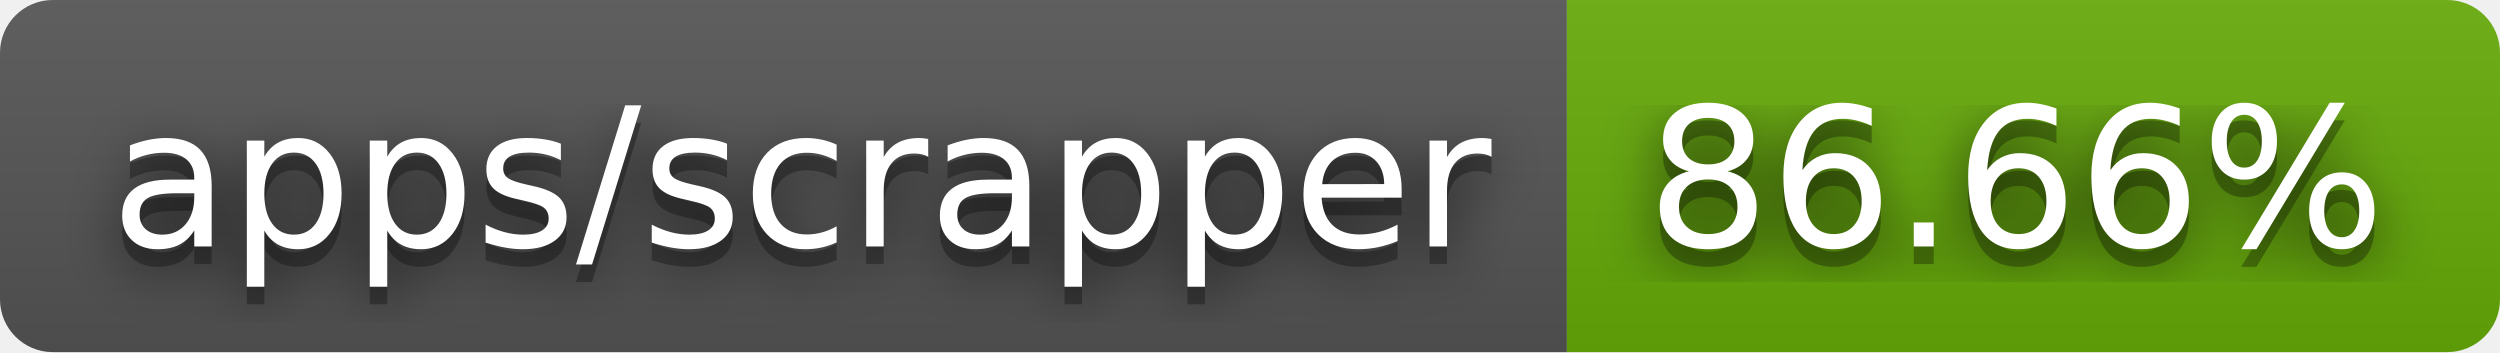
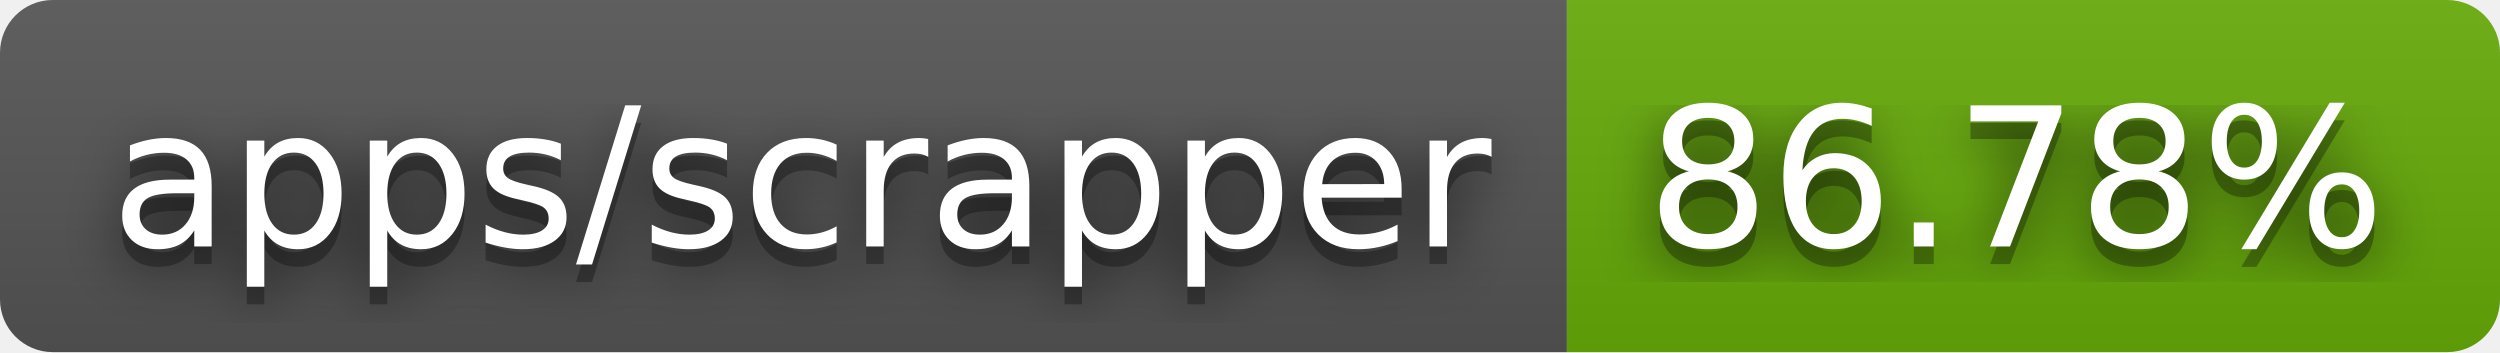
- <svg xmlns="http://www.w3.org/2000/svg" width="142" height="20" role="img" aria-label="apps/scrapper: 86.66%">
+ <svg xmlns="http://www.w3.org/2000/svg" width="142" height="20" role="img" aria-label="apps/scrapper: 86.78%">
  <filter id="blur">
    <feGaussianBlur stdDeviation="16" />
  </filter>
  <linearGradient id="s" x2="0" y2="100%">
    <stop offset="0" stop-color="#bbb" stop-opacity=".1" />
    <stop offset="1" stop-opacity=".1" />
  </linearGradient>
  <clipPath id="r">
    <rect width="142" height="20" rx="3" />
  </clipPath>
  <g clip-path="url(#r)">
    <rect width="89" height="20" fill="#555" />
    <rect x="89" width="53" height="20" fill="#67ac09" />
    <rect width="142" height="20" fill="url(#s)" />
  </g>
  <g fill="#fff" text-anchor="middle" font-family="Verdana,Geneva,DejaVu Sans,sans-serif" text-rendering="geometricPrecision" font-size="110">
    <g transform="scale(.1)">
      <g aria-hidden="true" fill="#010101">
        <text x="455" y="150" fill-opacity=".8" filter="url(#blur)" textLength="790">apps/scrapper</text>
        <text x="455" y="150" fill-opacity=".3" textLength="790">apps/scrapper</text>
      </g>
      <text x="455" y="140" textLength="790">apps/scrapper</text>
    </g>
    <g transform="scale(.1)">
      <g aria-hidden="true" fill="#010101">
-         <text x="1145" y="150" fill-opacity=".8" filter="url(#blur)" textLength="430">86.66%</text>
-         <text x="1145" y="150" fill-opacity=".3" textLength="430">86.66%</text>
+         <text x="1145" y="150" fill-opacity=".8" filter="url(#blur)" textLength="430">86.78%</text>
+         <text x="1145" y="150" fill-opacity=".3" textLength="430">86.78%</text>
      </g>
-       <text x="1145" y="140" textLength="430">86.66%</text>
+       <text x="1145" y="140" textLength="430">86.78%</text>
    </g>
  </g>
</svg>
